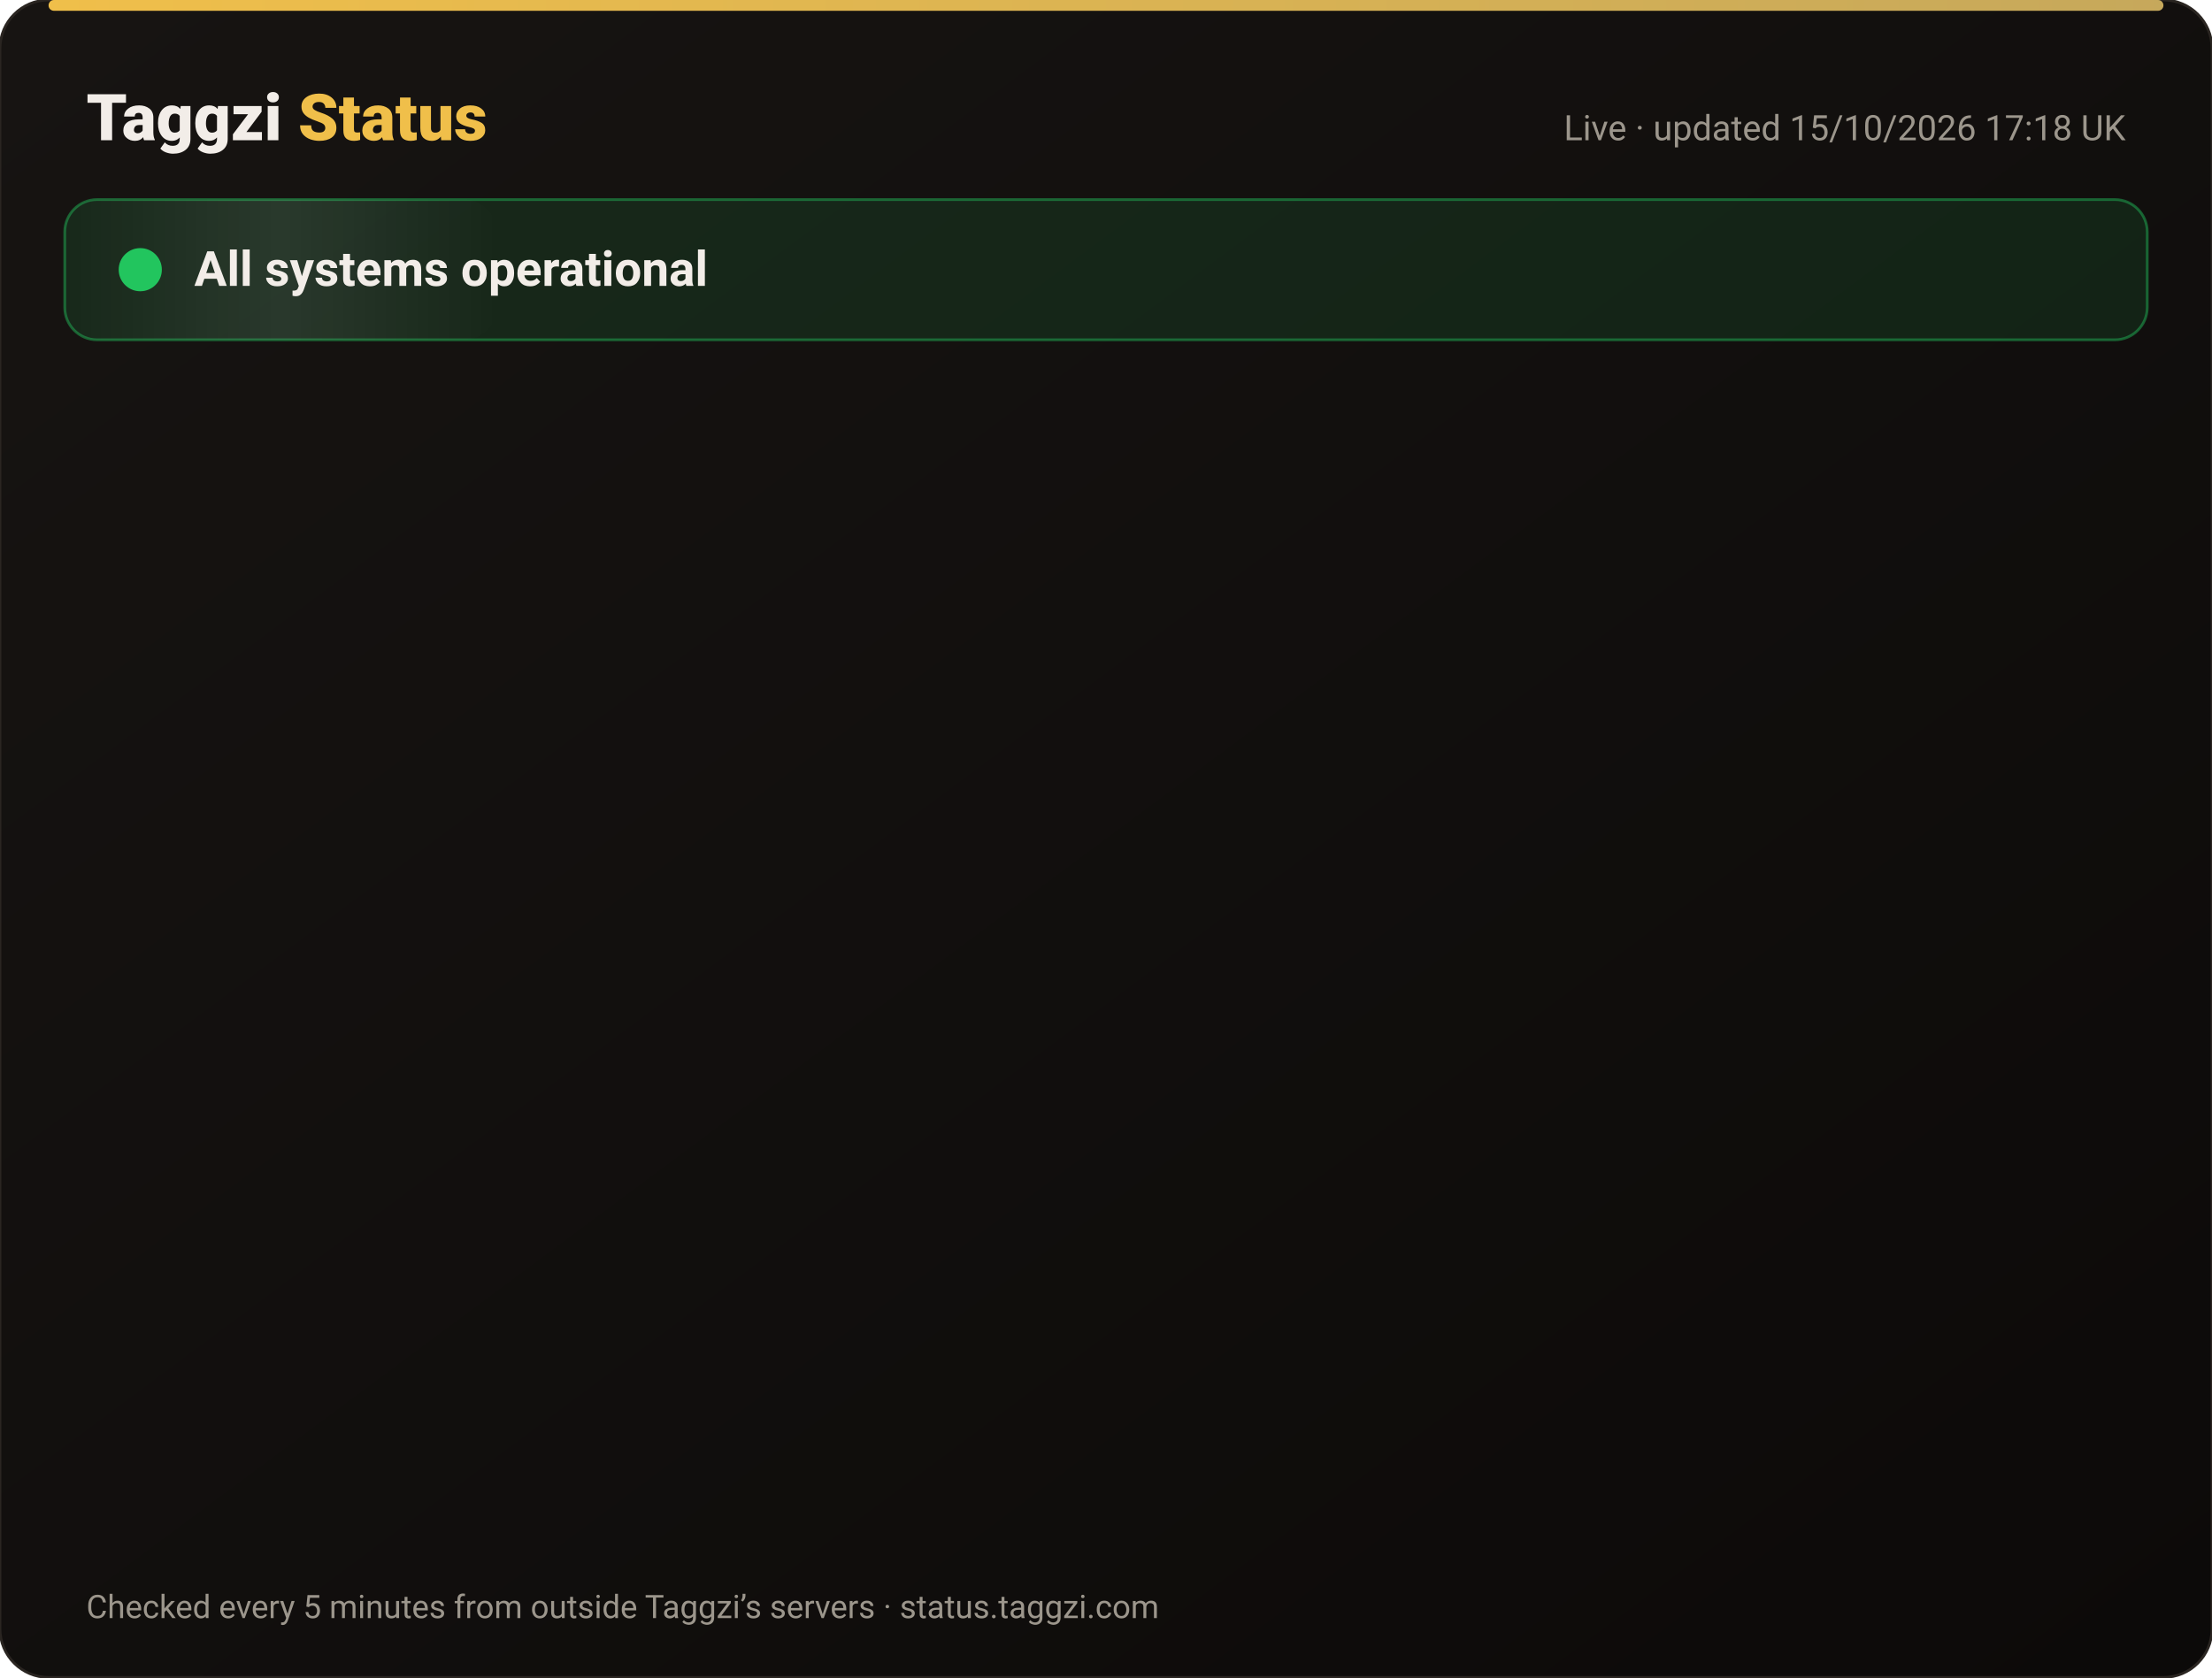
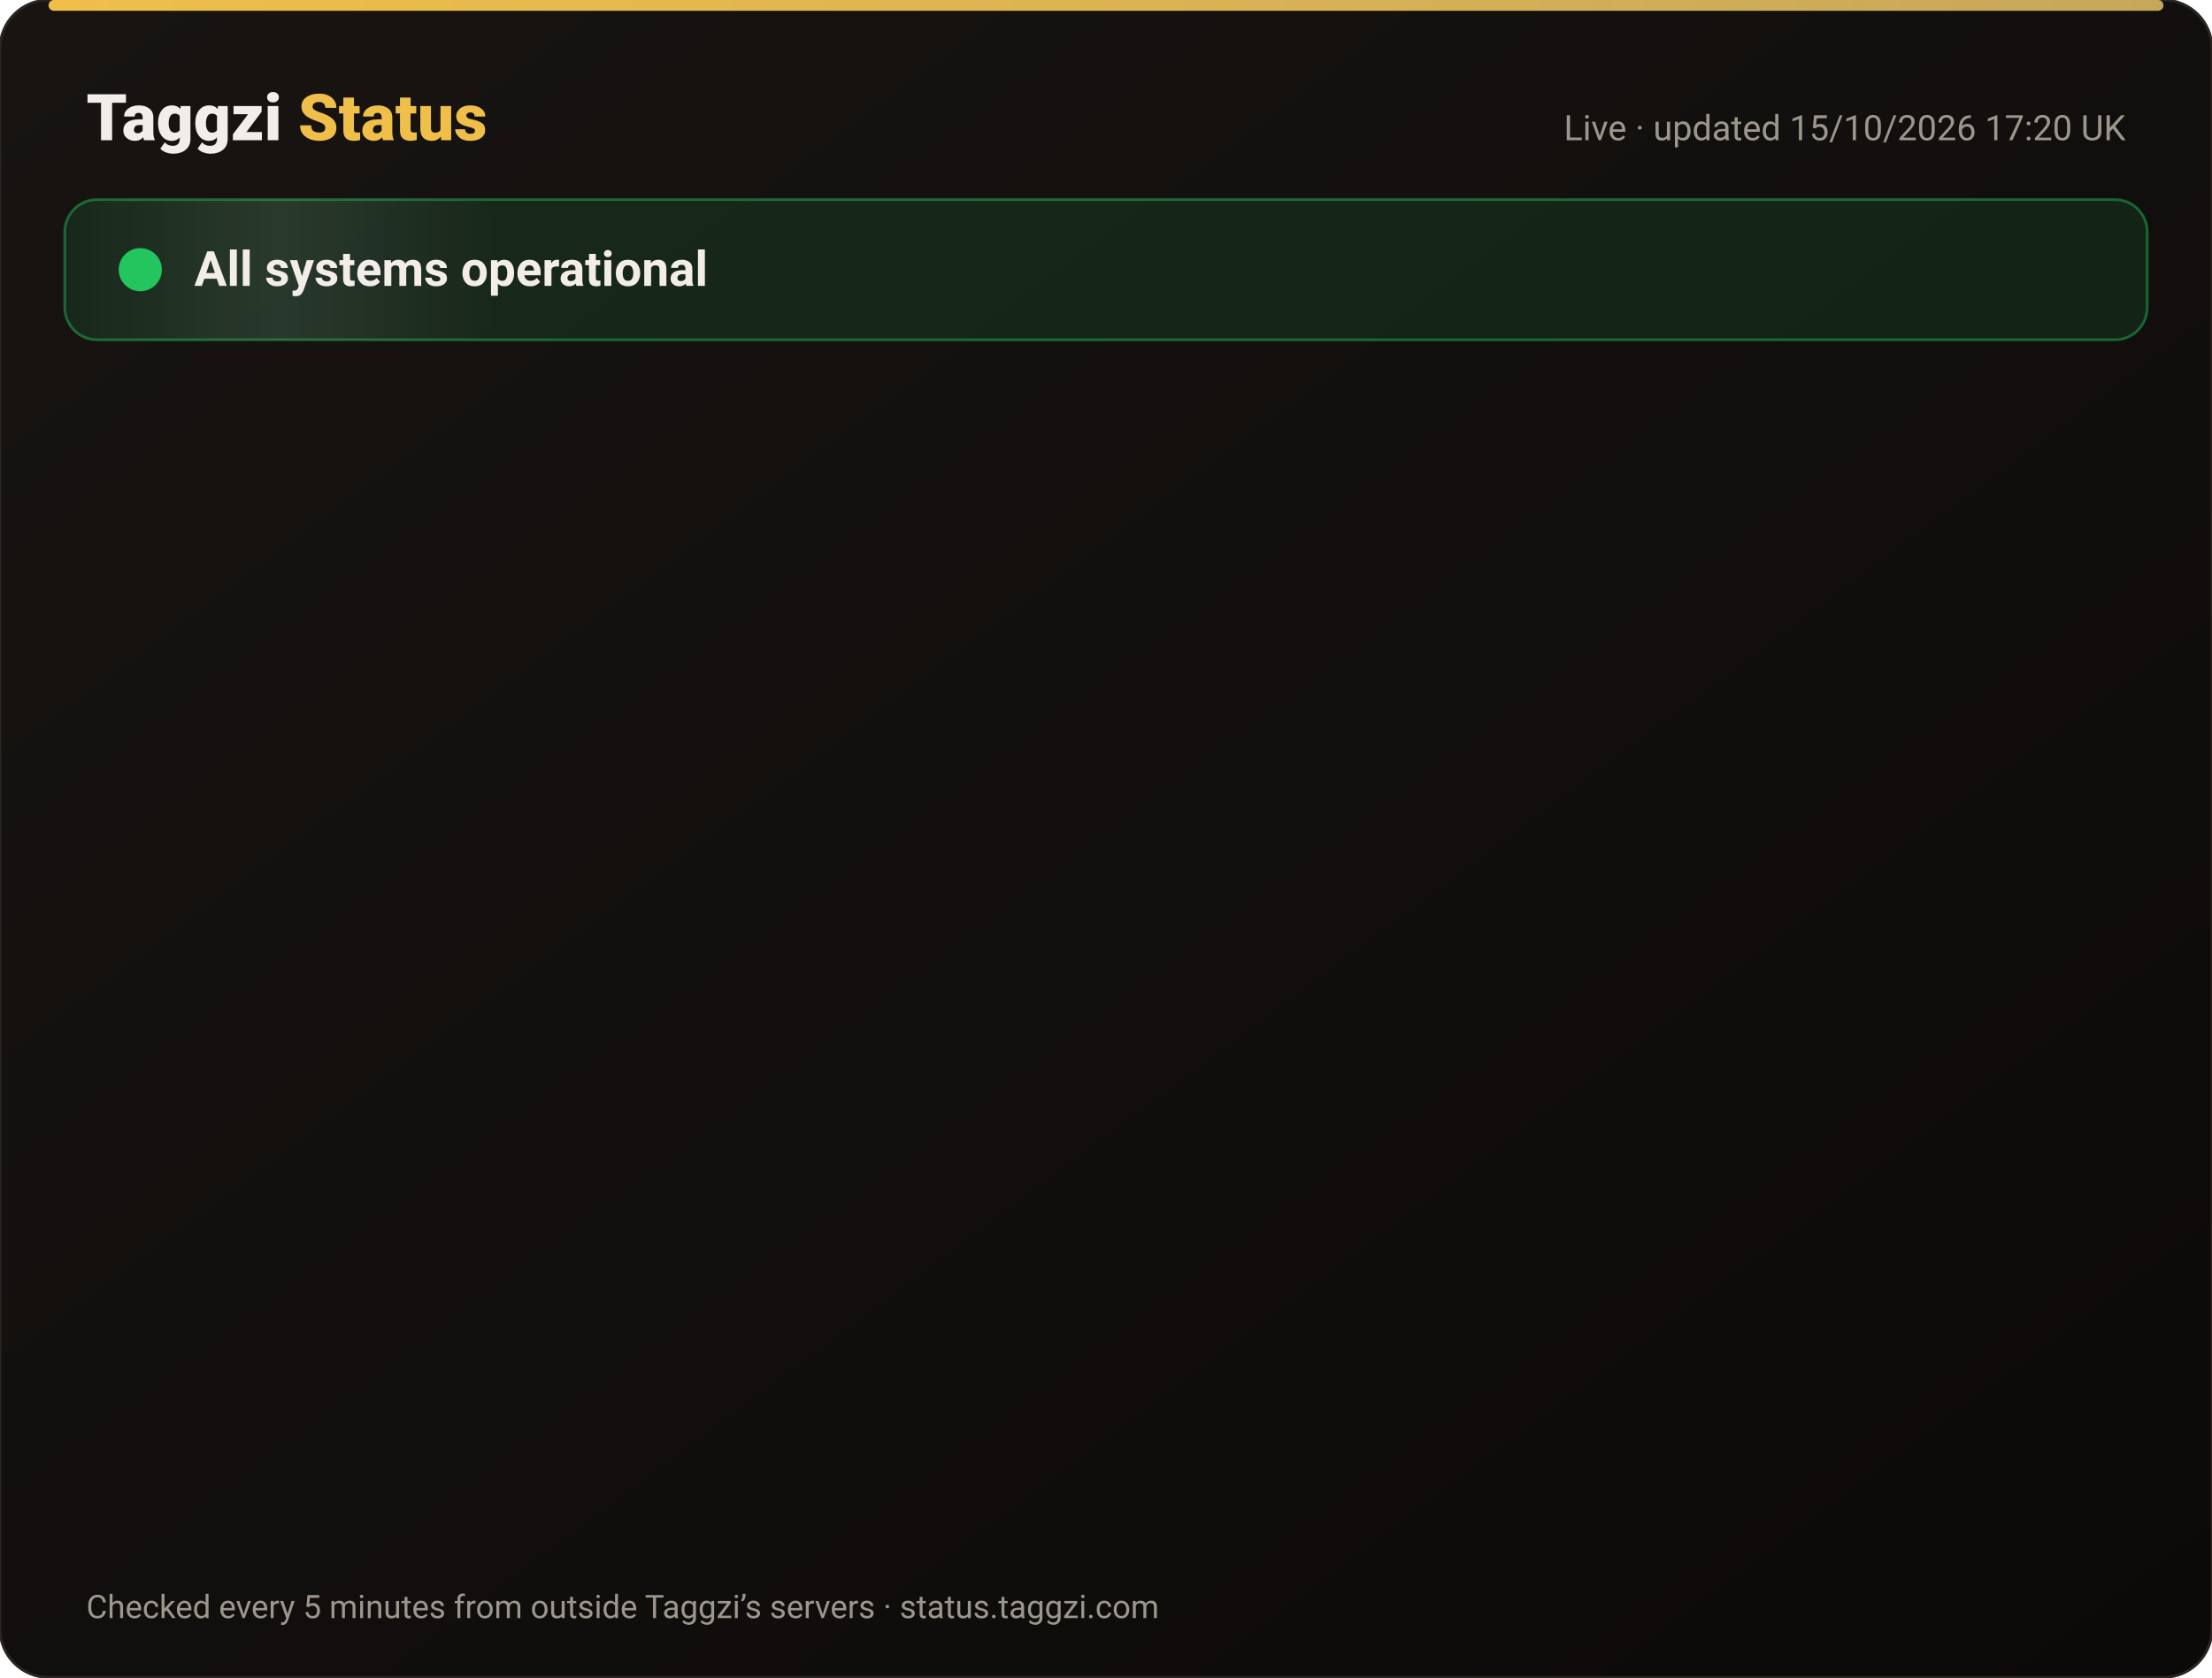
<svg xmlns="http://www.w3.org/2000/svg" width="820" height="622" viewBox="0 0 820 622" font-family="-apple-system,Segoe UI,Roboto,Helvetica,Arial,sans-serif">
  <defs>
    <linearGradient id="bg" x1="0" y1="0" x2="1" y2="1">
      <stop offset="0" stop-color="#171412" />
      <stop offset="1" stop-color="#0C0A09" />
    </linearGradient>
    <linearGradient id="gold" x1="0" x2="1">
      <stop offset="0" stop-color="#F0BF4A" />
      <stop offset="1" stop-color="#c6a85b" />
    </linearGradient>
    <linearGradient id="shine" x1="0" x2="1">
      <stop offset="0" stop-color="#fff" stop-opacity="0" />
      <stop offset=".5" stop-color="#fff" stop-opacity=".08" />
      <stop offset="1" stop-color="#fff" stop-opacity="0" />
    </linearGradient>
  </defs>
  <rect width="820" height="622" rx="18" fill="url(#bg)" stroke="#2a2521" />
  <rect x="18" y="0" width="784" height="4" rx="2" fill="url(#gold)" />
  <text x="32" y="52" font-size="24" font-weight="800" fill="#F2EDE8">Taggzi <tspan fill="#F0BF4A">Status</tspan>
  </text>
-   <text x="788" y="52" font-size="13" fill="#9C968C" text-anchor="end">Live · updated 15/10/2026 17:18 UK</text>
+   <text x="788" y="52" font-size="13" fill="#9C968C" text-anchor="end">Live · updated 15/10/2026 17:20 UK</text>
  <rect x="24" y="74" width="772" height="52" rx="12" fill="#22c55e" fill-opacity=".12" stroke="#22c55e" stroke-opacity=".45" />
  <rect x="24" y="74" width="160" height="52" rx="12" fill="url(#shine)">
    <animate attributeName="x" from="-160" to="820" dur="4s" repeatCount="indefinite" />
  </rect>
  <circle cx="52" cy="100" r="7" fill="#22c55e" />
  <circle cx="52" cy="100" r="7" fill="none" stroke="#22c55e" stroke-width="2">
    <animate attributeName="r" values="7;15;7" dur="2s" repeatCount="indefinite" />
    <animate attributeName="opacity" values=".9;0;.9" dur="2s" repeatCount="indefinite" />
  </circle>
  <text x="72" y="106" font-size="18" font-weight="700" fill="#F2EDE8">All systems operational</text>
  <g opacity="0">
    <animate attributeName="opacity" from="0" to="1" begin="0.00s" dur=".6s" fill="freeze" />
    <line x1="32" y1="188" x2="788" y2="188" stroke="#2a2521" />
    <circle cx="44" cy="166" r="6" fill="#22c55e">
      <animate attributeName="opacity" values="1;.45;1" dur="2.4s" begin="0.00s" repeatCount="indefinite" />
    </circle>
    <text x="62" y="171" font-size="15" font-weight="650" fill="#F2EDE8">Website</text>
    <text x="630" y="171" font-size="13" fill="#9C968C" text-anchor="end">100.00% uptime</text>
    <rect x="648" y="154" width="140" height="24" rx="12" fill="#22c55e" fill-opacity=".14" stroke="#22c55e" stroke-opacity=".5" />
    <text x="718" y="171" font-size="12" font-weight="700" fill="#22c55e" text-anchor="middle">Operational</text>
  </g>
  <g opacity="0">
    <animate attributeName="opacity" from="0" to="1" begin="0.15s" dur=".6s" fill="freeze" />
    <line x1="32" y1="234" x2="788" y2="234" stroke="#2a2521" />
    <circle cx="44" cy="212" r="6" fill="#22c55e">
      <animate attributeName="opacity" values="1;.45;1" dur="2.4s" begin="0.15s" repeatCount="indefinite" />
    </circle>
    <text x="62" y="217" font-size="15" font-weight="650" fill="#F2EDE8">Tag scans</text>
    <text x="630" y="217" font-size="13" fill="#9C968C" text-anchor="end">100.00% uptime</text>
    <rect x="648" y="200" width="140" height="24" rx="12" fill="#22c55e" fill-opacity=".14" stroke="#22c55e" stroke-opacity=".5" />
    <text x="718" y="217" font-size="12" font-weight="700" fill="#22c55e" text-anchor="middle">Operational</text>
  </g>
  <g opacity="0">
    <animate attributeName="opacity" from="0" to="1" begin="0.30s" dur=".6s" fill="freeze" />
    <line x1="32" y1="280" x2="788" y2="280" stroke="#2a2521" />
    <circle cx="44" cy="258" r="6" fill="#22c55e">
      <animate attributeName="opacity" values="1;.45;1" dur="2.4s" begin="0.30s" repeatCount="indefinite" />
    </circle>
    <text x="62" y="263" font-size="15" font-weight="650" fill="#F2EDE8">Manual tag lookup</text>
    <text x="630" y="263" font-size="13" fill="#9C968C" text-anchor="end">100.00% uptime</text>
    <rect x="648" y="246" width="140" height="24" rx="12" fill="#22c55e" fill-opacity=".14" stroke="#22c55e" stroke-opacity=".5" />
    <text x="718" y="263" font-size="12" font-weight="700" fill="#22c55e" text-anchor="middle">Operational</text>
  </g>
  <g opacity="0">
    <animate attributeName="opacity" from="0" to="1" begin="0.45s" dur=".6s" fill="freeze" />
    <line x1="32" y1="326" x2="788" y2="326" stroke="#2a2521" />
    <circle cx="44" cy="304" r="6" fill="#22c55e">
      <animate attributeName="opacity" values="1;.45;1" dur="2.4s" begin="0.45s" repeatCount="indefinite" />
    </circle>
    <text x="62" y="309" font-size="15" font-weight="650" fill="#F2EDE8">App &amp; login</text>
    <text x="630" y="309" font-size="13" fill="#9C968C" text-anchor="end">100.00% uptime</text>
    <rect x="648" y="292" width="140" height="24" rx="12" fill="#22c55e" fill-opacity=".14" stroke="#22c55e" stroke-opacity=".5" />
    <text x="718" y="309" font-size="12" font-weight="700" fill="#22c55e" text-anchor="middle">Operational</text>
  </g>
  <g opacity="0">
    <animate attributeName="opacity" from="0" to="1" begin="0.60s" dur=".6s" fill="freeze" />
    <line x1="32" y1="372" x2="788" y2="372" stroke="#2a2521" />
    <circle cx="44" cy="350" r="6" fill="#22c55e">
      <animate attributeName="opacity" values="1;.45;1" dur="2.4s" begin="0.60s" repeatCount="indefinite" />
    </circle>
    <text x="62" y="355" font-size="15" font-weight="650" fill="#F2EDE8">Community alerts</text>
    <text x="630" y="355" font-size="13" fill="#9C968C" text-anchor="end">100.00% uptime</text>
    <rect x="648" y="338" width="140" height="24" rx="12" fill="#22c55e" fill-opacity=".14" stroke="#22c55e" stroke-opacity=".5" />
    <text x="718" y="355" font-size="12" font-weight="700" fill="#22c55e" text-anchor="middle">Operational</text>
  </g>
  <g opacity="0">
    <animate attributeName="opacity" from="0" to="1" begin="0.75s" dur=".6s" fill="freeze" />
    <line x1="32" y1="418" x2="788" y2="418" stroke="#2a2521" />
    <circle cx="44" cy="396" r="6" fill="#22c55e">
      <animate attributeName="opacity" values="1;.45;1" dur="2.4s" begin="0.75s" repeatCount="indefinite" />
    </circle>
    <text x="62" y="401" font-size="15" font-weight="650" fill="#F2EDE8">Private calling</text>
    <text x="630" y="401" font-size="13" fill="#9C968C" text-anchor="end">100.00% uptime</text>
    <rect x="648" y="384" width="140" height="24" rx="12" fill="#22c55e" fill-opacity=".14" stroke="#22c55e" stroke-opacity=".5" />
    <text x="718" y="401" font-size="12" font-weight="700" fill="#22c55e" text-anchor="middle">Operational</text>
  </g>
  <g opacity="0">
    <animate attributeName="opacity" from="0" to="1" begin="0.90s" dur=".6s" fill="freeze" />
    <line x1="32" y1="464" x2="788" y2="464" stroke="#2a2521" />
    <circle cx="44" cy="442" r="6" fill="#22c55e">
      <animate attributeName="opacity" values="1;.45;1" dur="2.4s" begin="0.90s" repeatCount="indefinite" />
    </circle>
    <text x="62" y="447" font-size="15" font-weight="650" fill="#F2EDE8">Payments</text>
    <text x="630" y="447" font-size="13" fill="#9C968C" text-anchor="end">99.98% uptime</text>
    <rect x="648" y="430" width="140" height="24" rx="12" fill="#22c55e" fill-opacity=".14" stroke="#22c55e" stroke-opacity=".5" />
    <text x="718" y="447" font-size="12" font-weight="700" fill="#22c55e" text-anchor="middle">Operational</text>
  </g>
  <g opacity="0">
    <animate attributeName="opacity" from="0" to="1" begin="1.05s" dur=".6s" fill="freeze" />
    <line x1="32" y1="510" x2="788" y2="510" stroke="#2a2521" />
    <circle cx="44" cy="488" r="6" fill="#22c55e">
      <animate attributeName="opacity" values="1;.45;1" dur="2.4s" begin="1.05s" repeatCount="indefinite" />
    </circle>
    <text x="62" y="493" font-size="15" font-weight="650" fill="#F2EDE8">Email &amp; support</text>
    <text x="630" y="493" font-size="13" fill="#9C968C" text-anchor="end">100.00% uptime</text>
    <rect x="648" y="476" width="140" height="24" rx="12" fill="#22c55e" fill-opacity=".14" stroke="#22c55e" stroke-opacity=".5" />
    <text x="718" y="493" font-size="12" font-weight="700" fill="#22c55e" text-anchor="middle">Operational</text>
  </g>
  <g opacity="0">
    <animate attributeName="opacity" from="0" to="1" begin="1.20s" dur=".6s" fill="freeze" />
    <line x1="32" y1="556" x2="788" y2="556" stroke="#2a2521" />
    <circle cx="44" cy="534" r="6" fill="#22c55e">
      <animate attributeName="opacity" values="1;.45;1" dur="2.4s" begin="1.20s" repeatCount="indefinite" />
    </circle>
    <text x="62" y="539" font-size="15" font-weight="650" fill="#F2EDE8">Secure connection (SSL)</text>
    <text x="630" y="539" font-size="13" fill="#9C968C" text-anchor="end">100.00% uptime</text>
    <rect x="648" y="522" width="140" height="24" rx="12" fill="#22c55e" fill-opacity=".14" stroke="#22c55e" stroke-opacity=".5" />
    <text x="718" y="539" font-size="12" font-weight="700" fill="#22c55e" text-anchor="middle">Operational</text>
  </g>
  <text x="32" y="600" font-size="12" fill="#9C968C">Checked every 5 minutes from outside Taggzi’s servers · status.taggzi.com</text>
</svg>
